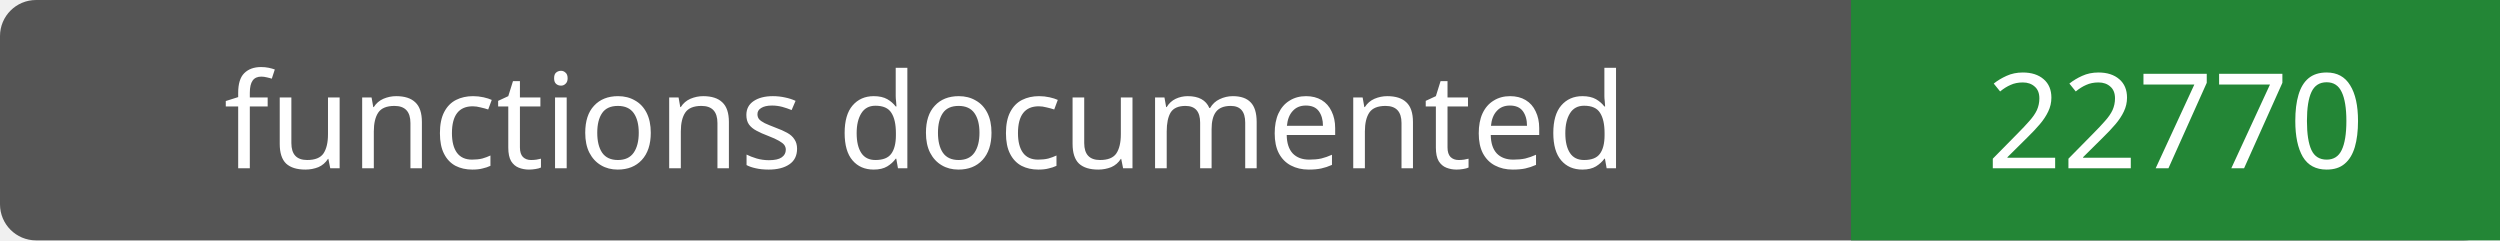
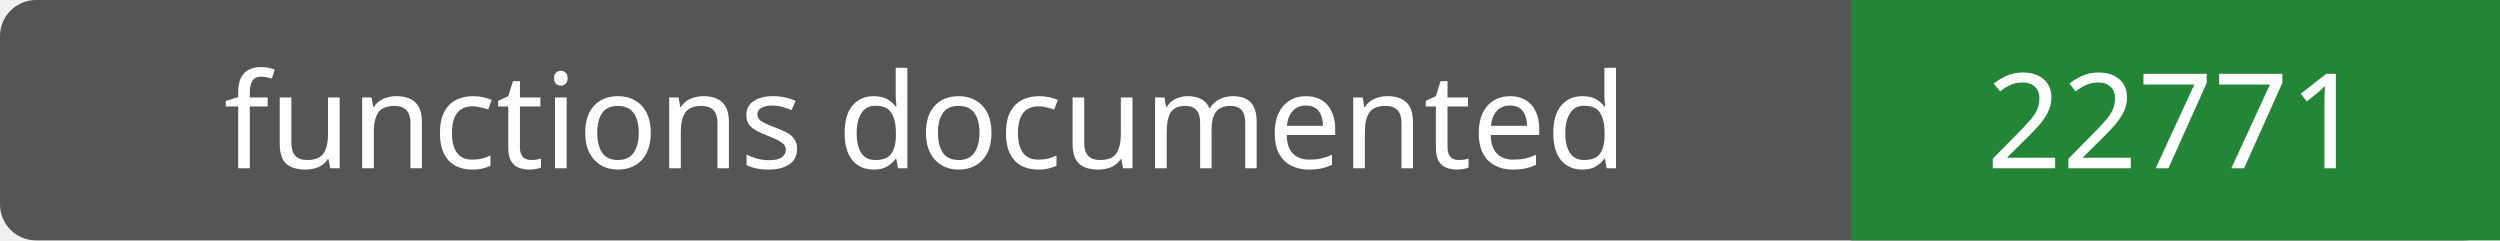
- <svg xmlns="http://www.w3.org/2000/svg" width="208" height="20" role="img" aria-label="functions documented: 22770">
+ <svg xmlns="http://www.w3.org/2000/svg" width="208" height="20" role="img" aria-label="functions documented: 22771">
  <rect width="208" height="20" rx="3" fill="#555" />
  <path fill="#238636" d="M154 0h54v20H154z" />
  <g fill="#fff" text-anchor="middle" font-family="Verdana,sans-serif" font-size="11">
    <text x="77.0" y="14">functions documented</text>
-     <text x="181.0" y="14">22770</text>
+     <text x="181.0" y="14">22771</text>
  </g>
</svg>
